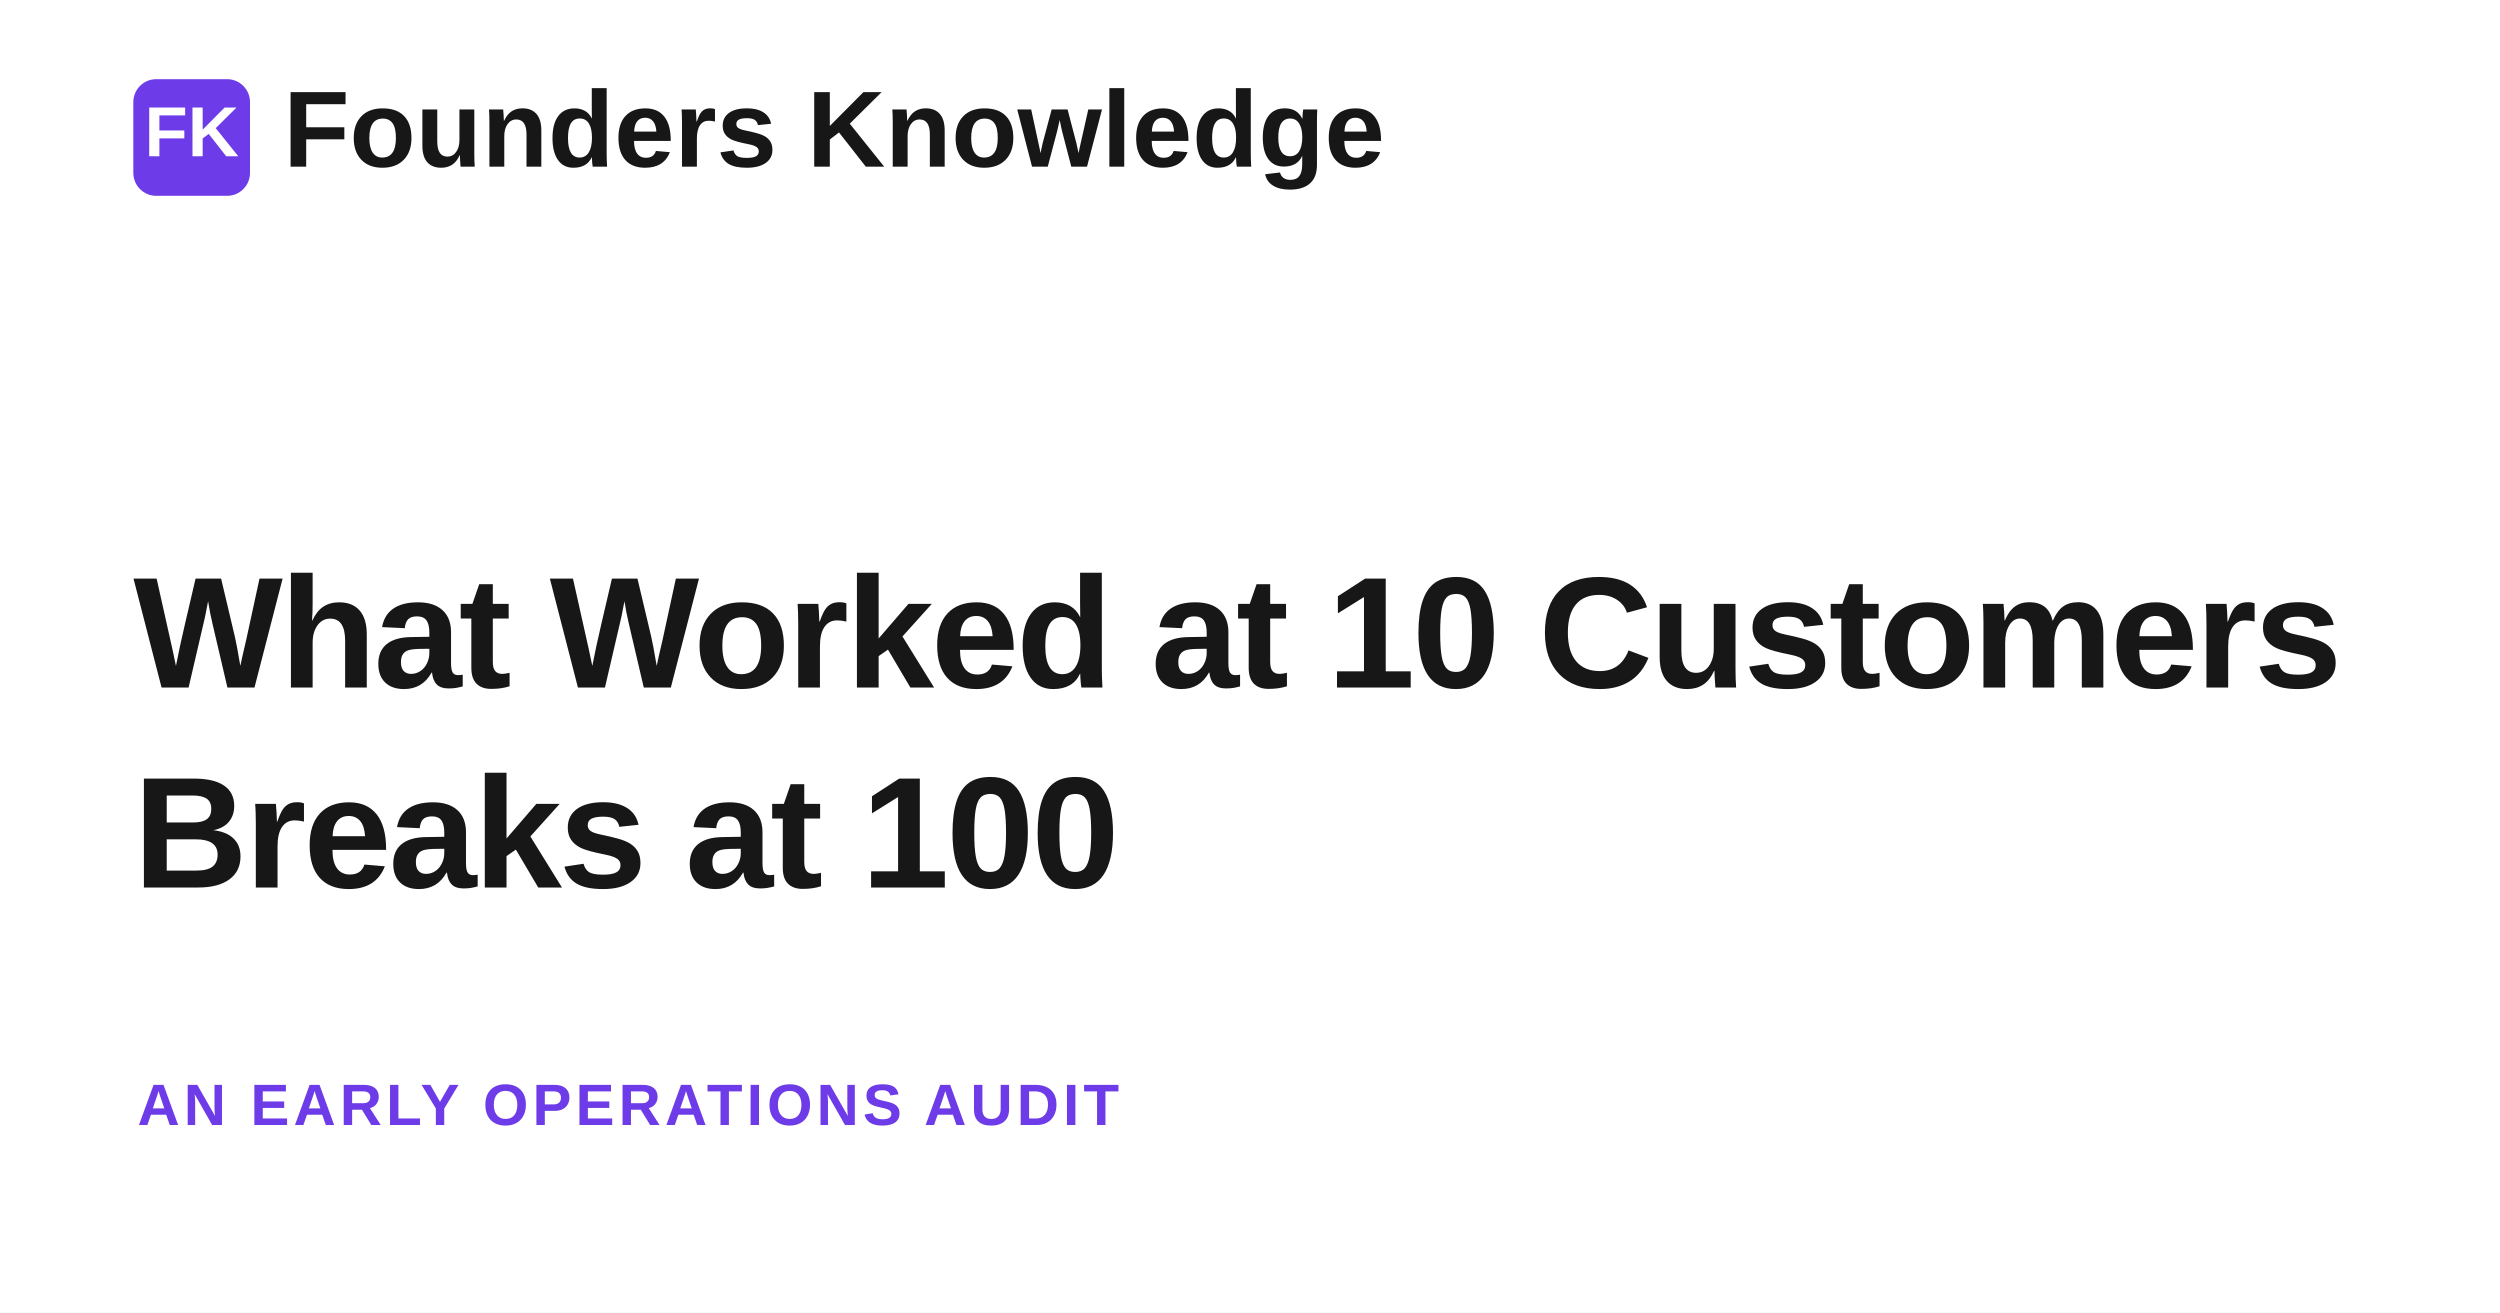
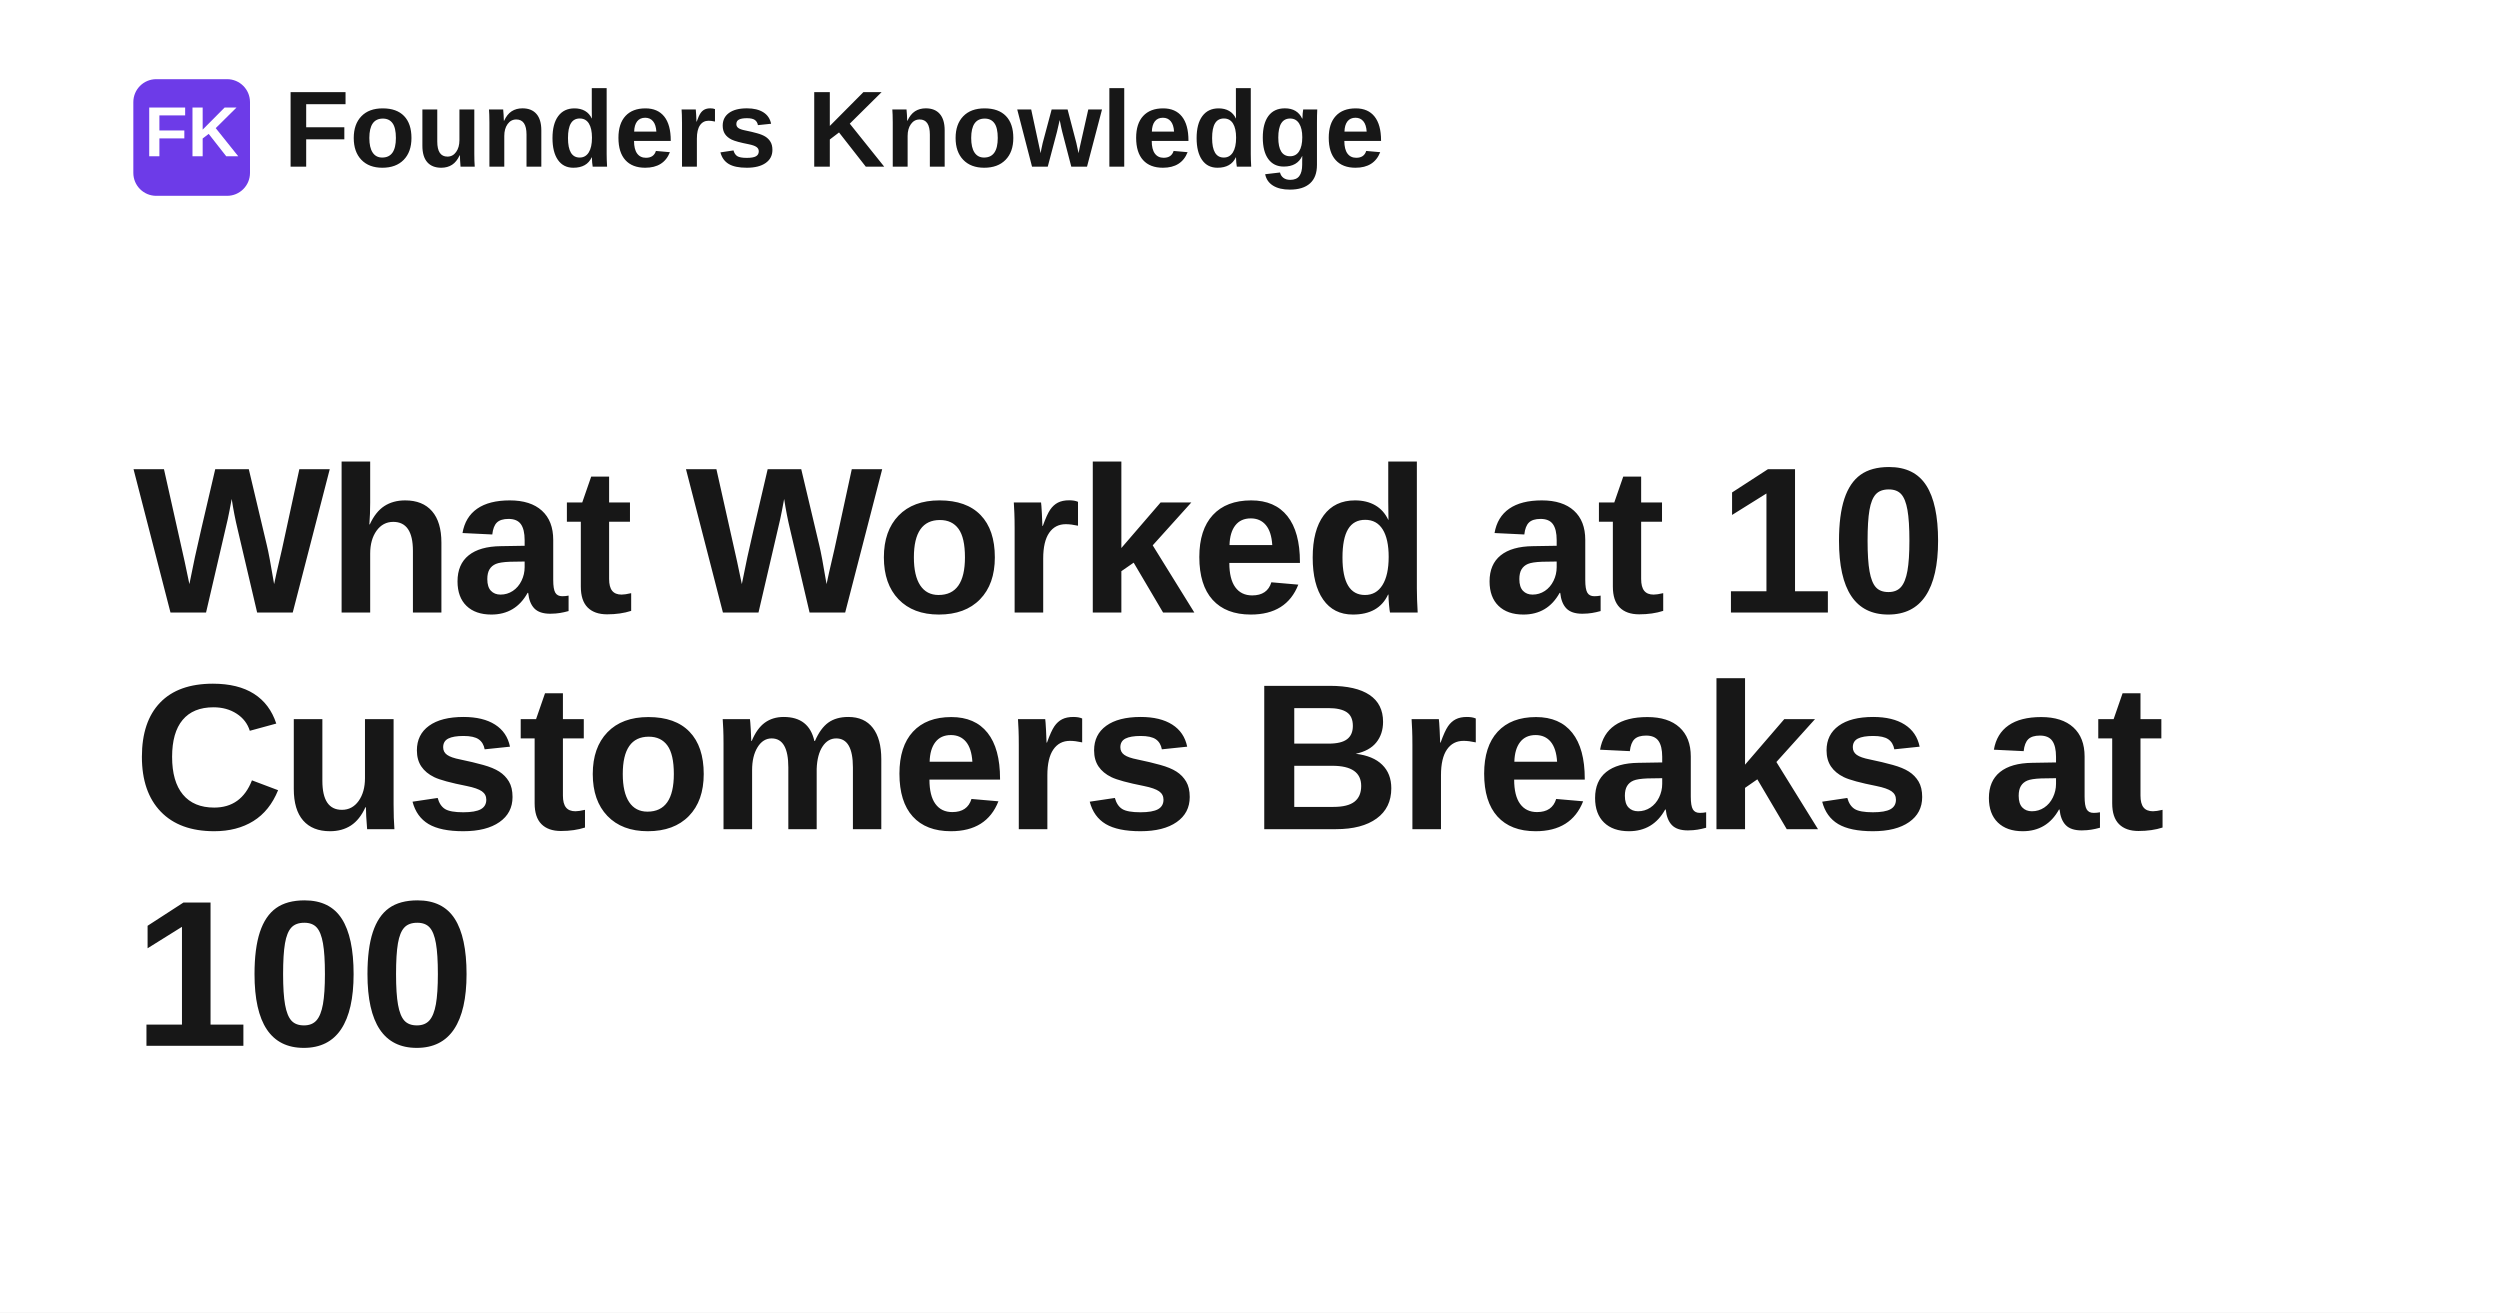
<svg xmlns="http://www.w3.org/2000/svg" width="1200" height="630" viewBox="0 0 1200 630" role="img" aria-label="What Worked at 10 Customers Breaks at 100">
  <rect width="1200" height="630" fill="#ffffff" />
  <rect x="64" y="38" width="56" height="56" rx="11" fill="#6d3be8" />
  <text x="92" y="75" text-anchor="middle" fill="#ffffff" font-family="Space Grotesk, Arial, Helvetica, sans-serif" font-size="34" font-weight="700">FK</text>
  <text x="136" y="80" fill="#171717" font-family="Space Grotesk, Arial, Helvetica, sans-serif" font-size="52" font-weight="700">Founders Knowledge</text>
-   <text x="64" y="330" fill="#171717" font-family="Space Grotesk, Arial, Helvetica, sans-serif" font-size="76" font-weight="700" letter-spacing="-1.4">
-     <tspan x="64" dy="0">What Worked at 10 Customers</tspan>
-     <tspan x="64" dy="96">Breaks at 100</tspan>
+   <text x="64" y="294" fill="#171717" font-family="Space Grotesk, Arial, Helvetica, sans-serif" font-size="100" font-weight="700" letter-spacing="-1.4">
+     <tspan x="64" dy="0">What Worked at 10</tspan>
+     <tspan x="64" dy="104">Customers Breaks at</tspan>
+     <tspan x="64" dy="104">100</tspan>
  </text>
-   <text x="66" y="540" fill="#6d3be8" font-family="Space Grotesk, Arial, Helvetica, sans-serif" font-size="28" font-weight="700" letter-spacing="2">AN EARLY OPERATIONS AUDIT</text>
</svg>
